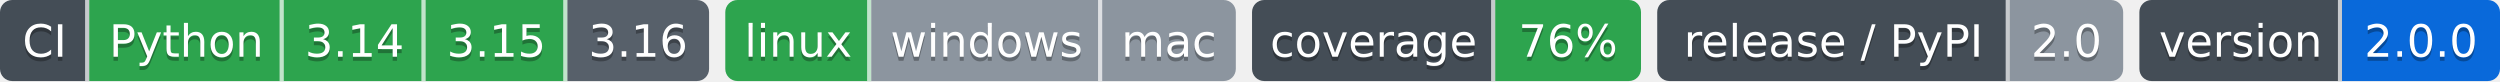
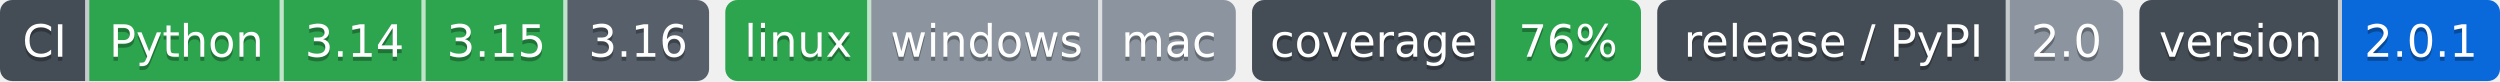
- <svg xmlns="http://www.w3.org/2000/svg" width="617" height="20" role="img" aria-label="Python: CI пройден; 3.14: CI пройден; 3.15: CI пройден; 3.16: сборки для CI ещё нет; linux: CI пройден; windows: проверка не проводилась; mac: проверка не проводилась; 76%: покрытие 76%; 2.0: выпуск v2.0.0, на PyPI не публикуется; 2.0.0: версия 2.0.0">
-   <clipPath id="z66ad6c7a0">
+ <svg xmlns="http://www.w3.org/2000/svg" width="617" height="20" role="img" aria-label="Python: CI пройден; 3.14: CI пройден; 3.15: CI пройден; 3.16: сборки для CI ещё нет; linux: CI пройден; windows: проверка не проводилась; mac: проверка не проводилась; 76%: покрытие 76%; 2.0: выпуск v2.0.0, на PyPI не публикуется; 2.0.1: версия 2.0.1">
+   <clipPath id="zcaa64c4d0">
    <rect width="175" height="20" rx="3" x="0" />
  </clipPath>
-   <clipPath id="z66ad6c7a1">
+   <clipPath id="zcaa64c4d1">
    <rect width="126" height="20" rx="3" x="179" />
  </clipPath>
-   <clipPath id="z66ad6c7a2">
+   <clipPath id="zcaa64c4d2">
    <rect width="96" height="20" rx="3" x="309" />
  </clipPath>
-   <clipPath id="z66ad6c7a3">
+   <clipPath id="zcaa64c4d3">
    <rect width="115" height="20" rx="3" x="409" />
  </clipPath>
-   <clipPath id="z66ad6c7a4">
+   <clipPath id="zcaa64c4d4">
    <rect width="89" height="20" rx="3" x="528" />
  </clipPath>
  <g>
-     <rect x="0" width="22" height="20" fill="#444d56" clip-path="url(#z66ad6c7a0)" />
-     <rect x="22" width="48" height="20" fill="#2da44e" clip-path="url(#z66ad6c7a0)" />
-     <rect x="70" width="35" height="20" fill="#2da44e" clip-path="url(#z66ad6c7a0)" />
-     <rect x="105" width="35" height="20" fill="#2da44e" clip-path="url(#z66ad6c7a0)" />
-     <rect x="140" width="35" height="20" fill="#57606a" clip-path="url(#z66ad6c7a0)" />
-     <rect x="179" width="36" height="20" fill="#2da44e" clip-path="url(#z66ad6c7a1)" />
-     <rect x="215" width="57" height="20" fill="#8c959f" clip-path="url(#z66ad6c7a1)" />
-     <rect x="272" width="33" height="20" fill="#8c959f" clip-path="url(#z66ad6c7a1)" />
-     <rect x="309" width="60" height="20" fill="#444d56" clip-path="url(#z66ad6c7a2)" />
-     <rect x="369" width="36" height="20" fill="#2da44e" clip-path="url(#z66ad6c7a2)" />
-     <rect x="409" width="87" height="20" fill="#444d56" clip-path="url(#z66ad6c7a3)" />
-     <rect x="496" width="28" height="20" fill="#8c959f" clip-path="url(#z66ad6c7a3)" />
-     <rect x="528" width="50" height="20" fill="#444d56" clip-path="url(#z66ad6c7a4)" />
-     <rect x="578" width="39" height="20" fill="#0969da" clip-path="url(#z66ad6c7a4)" />
+     <rect x="0" width="22" height="20" fill="#444d56" clip-path="url(#zcaa64c4d0)" />
+     <rect x="22" width="48" height="20" fill="#2da44e" clip-path="url(#zcaa64c4d0)" />
+     <rect x="70" width="35" height="20" fill="#2da44e" clip-path="url(#zcaa64c4d0)" />
+     <rect x="105" width="35" height="20" fill="#2da44e" clip-path="url(#zcaa64c4d0)" />
+     <rect x="140" width="35" height="20" fill="#57606a" clip-path="url(#zcaa64c4d0)" />
+     <rect x="179" width="36" height="20" fill="#2da44e" clip-path="url(#zcaa64c4d1)" />
+     <rect x="215" width="57" height="20" fill="#8c959f" clip-path="url(#zcaa64c4d1)" />
+     <rect x="272" width="33" height="20" fill="#8c959f" clip-path="url(#zcaa64c4d1)" />
+     <rect x="309" width="60" height="20" fill="#444d56" clip-path="url(#zcaa64c4d2)" />
+     <rect x="369" width="36" height="20" fill="#2da44e" clip-path="url(#zcaa64c4d2)" />
+     <rect x="409" width="87" height="20" fill="#444d56" clip-path="url(#zcaa64c4d3)" />
+     <rect x="496" width="28" height="20" fill="#8c959f" clip-path="url(#zcaa64c4d3)" />
+     <rect x="528" width="50" height="20" fill="#444d56" clip-path="url(#zcaa64c4d4)" />
+     <rect x="578" width="39" height="20" fill="#0969da" clip-path="url(#zcaa64c4d4)" />
    <rect x="21" width="1" height="20" fill="#fff" fill-opacity=".7" />
    <rect x="69" width="1" height="20" fill="#fff" fill-opacity=".7" />
    <rect x="104" width="1" height="20" fill="#fff" fill-opacity=".7" />
    <rect x="139" width="1" height="20" fill="#fff" fill-opacity=".7" />
    <rect x="214" width="1" height="20" fill="#fff" fill-opacity=".7" />
    <rect x="271" width="1" height="20" fill="#fff" fill-opacity=".7" />
    <rect x="368" width="1" height="20" fill="#fff" fill-opacity=".7" />
    <rect x="495" width="1" height="20" fill="#fff" fill-opacity=".7" />
    <rect x="577" width="1" height="20" fill="#fff" fill-opacity=".7" />
  </g>
  <g fill="#fff" text-anchor="middle" font-family="Verdana,Geneva,DejaVu Sans,sans-serif" font-size="11">
    <text x="11.0" y="15" fill="#010101" fill-opacity=".3">CI</text>
    <text x="11.0" y="14">CI</text>
    <text x="46.0" y="15" fill="#010101" fill-opacity=".3">Python</text>
    <text x="46.0" y="14">Python</text>
    <text x="87.5" y="15" fill="#010101" fill-opacity=".3">3.14</text>
    <text x="87.5" y="14">3.14</text>
    <text x="122.5" y="15" fill="#010101" fill-opacity=".3">3.15</text>
    <text x="122.5" y="14">3.15</text>
    <text x="157.5" y="15" fill="#010101" fill-opacity=".3">3.16</text>
    <text x="157.5" y="14">3.16</text>
    <text x="197.0" y="15" fill="#010101" fill-opacity=".3">linux</text>
    <text x="197.0" y="14">linux</text>
    <text x="243.5" y="15" fill="#010101" fill-opacity=".3">windows</text>
    <text x="243.5" y="14">windows</text>
    <text x="288.5" y="15" fill="#010101" fill-opacity=".3">mac</text>
    <text x="288.5" y="14">mac</text>
    <text x="339.0" y="15" fill="#010101" fill-opacity=".3">coverage</text>
    <text x="339.0" y="14">coverage</text>
    <text x="387.0" y="15" fill="#010101" fill-opacity=".3">76%</text>
    <text x="387.0" y="14">76%</text>
    <text x="452.5" y="15" fill="#010101" fill-opacity=".3">release / PyPI</text>
    <text x="452.5" y="14">release / PyPI</text>
    <text x="510.0" y="15" fill="#010101" fill-opacity=".3">2.0</text>
    <text x="510.0" y="14">2.0</text>
    <text x="553.0" y="15" fill="#010101" fill-opacity=".3">version</text>
    <text x="553.0" y="14">version</text>
-     <text x="597.5" y="15" fill="#010101" fill-opacity=".3">2.0.0</text>
-     <text x="597.5" y="14">2.0.0</text>
+     <text x="597.5" y="15" fill="#010101" fill-opacity=".3">2.0.1</text>
+     <text x="597.5" y="14">2.0.1</text>
  </g>
</svg>
